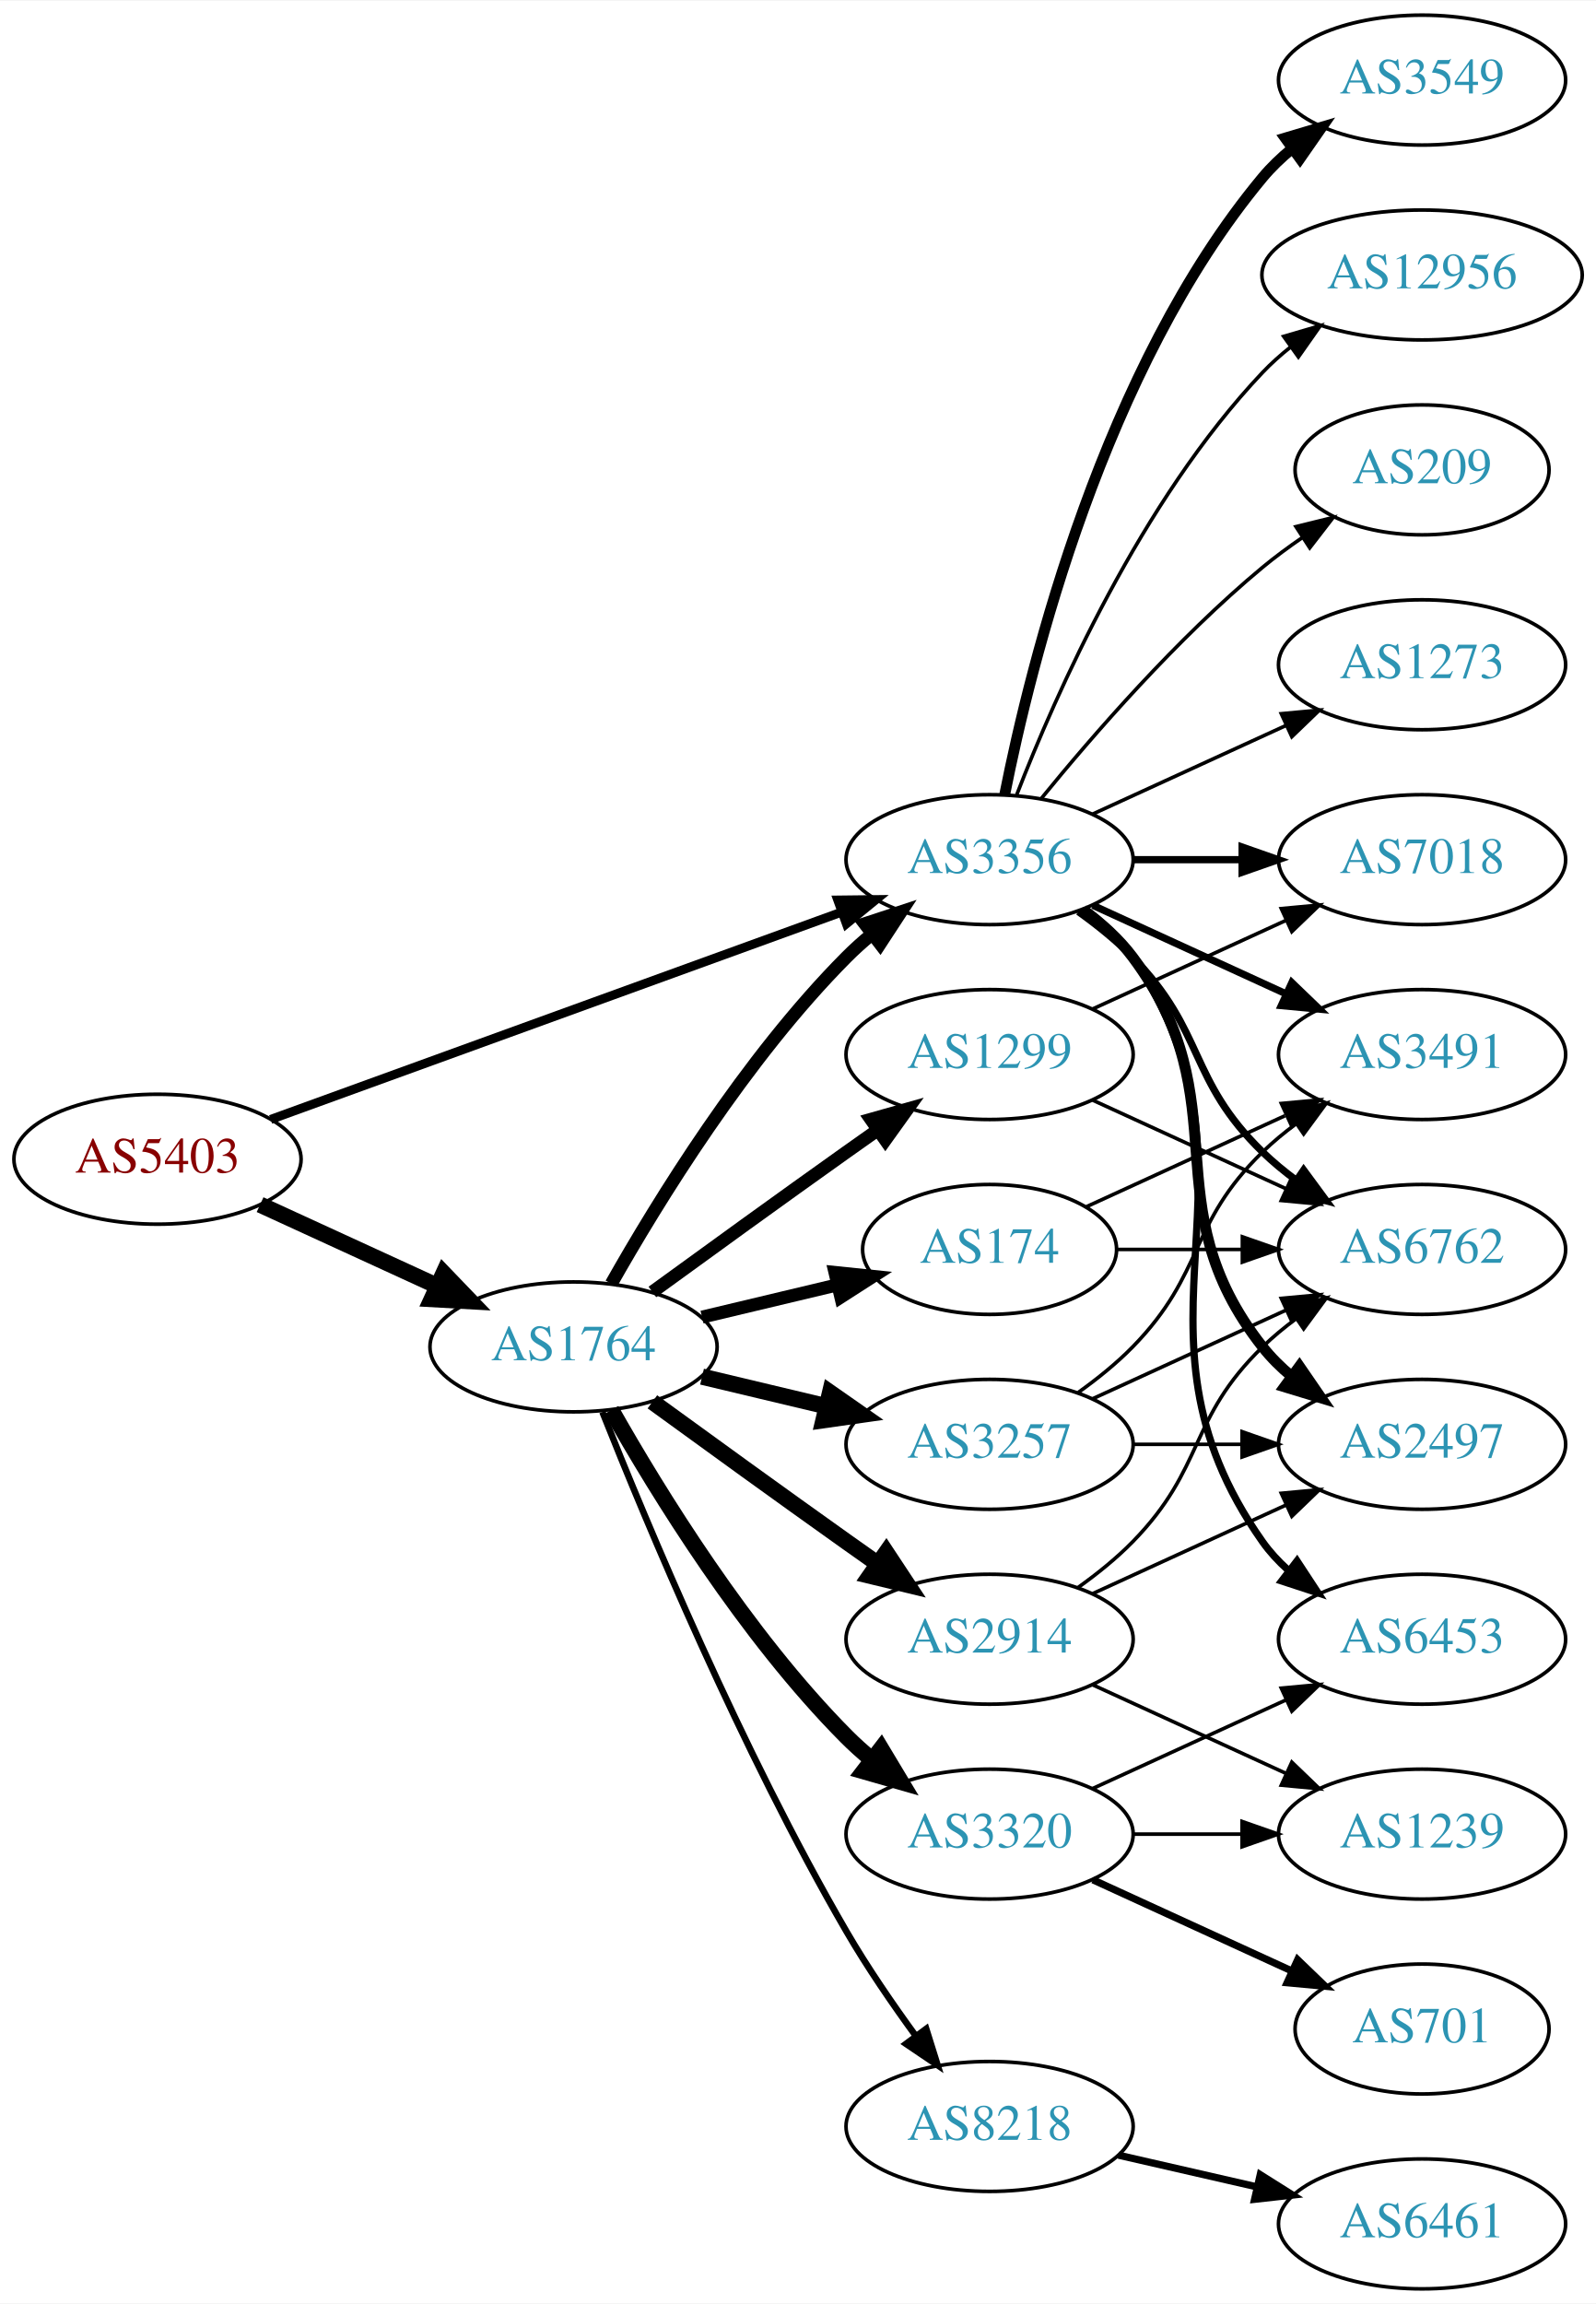
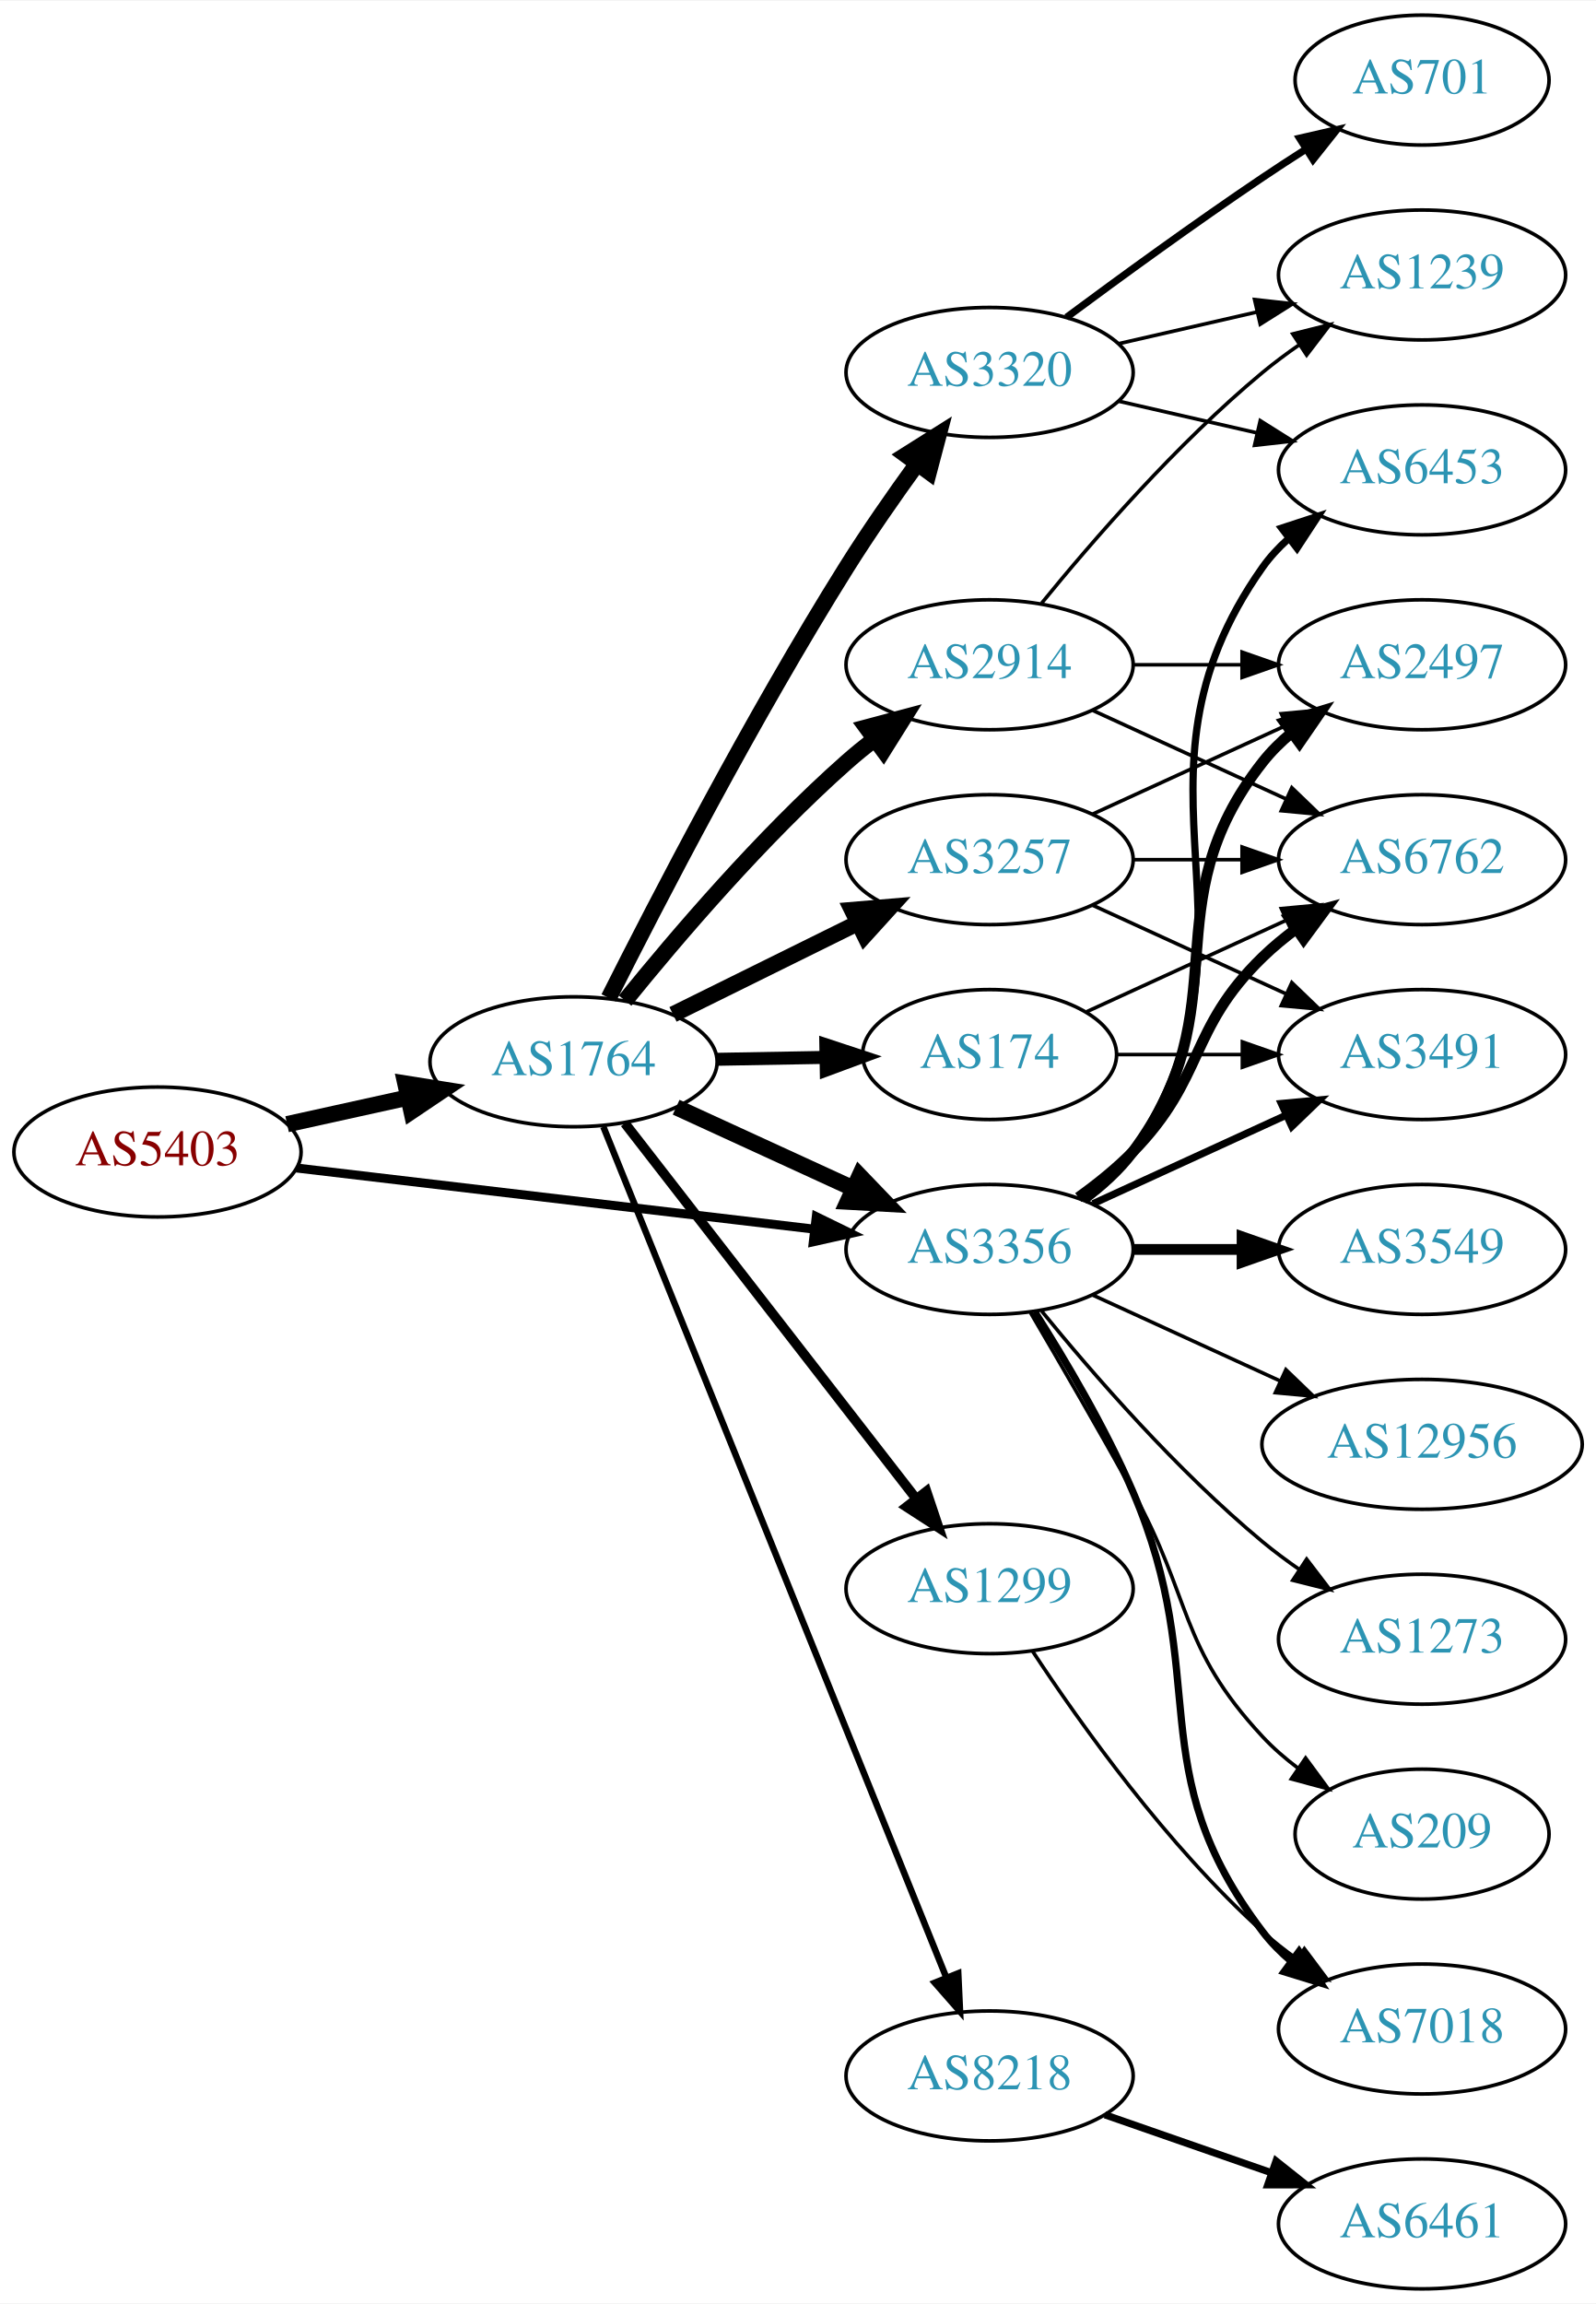
<svg xmlns="http://www.w3.org/2000/svg" xmlns:xlink="http://www.w3.org/1999/xlink" width="442pt" height="638pt" viewBox="0.00 0.00 442.27 638.00">
  <g id="graph0" class="graph" transform="scale(1 1) rotate(0) translate(4 634)">
    <polygon fill="white" stroke="none" points="-4,4 -4,-634 438.271,-634 438.271,4 -4,4" />
    <g id="node1" class="node">
      <g id="a_node1">
        <a xlink:href="/asn/5403" xlink:title="AS5403 ~ AS5403 [AT]">
-           <ellipse fill="#ffffff" stroke="black" cx="39.647" cy="-313" rx="39.794" ry="18" />
-           <text text-anchor="middle" x="39.647" y="-309.3" font-family="Times,serif" font-size="14.00" fill="#880000">AS5403</text>
+           <ellipse fill="#ffffff" stroke="black" cx="39.647" cy="-315" rx="39.794" ry="18" />
+           <text text-anchor="middle" x="39.647" y="-311.3" font-family="Times,serif" font-size="14.00" fill="#880000">AS5403</text>
        </a>
      </g>
    </g>
    <g id="node2" class="node">
      <g id="a_node2">
        <a xlink:href="/asn/1764" xlink:title="AS1764 ~ NEXTLAYER-AS [AT]">
-           <ellipse fill="#ffffff" stroke="black" cx="154.939" cy="-261" rx="39.794" ry="18" />
-           <text text-anchor="middle" x="154.939" y="-257.3" font-family="Times,serif" font-size="14.00" fill="#2c94b3">AS1764</text>
+           <ellipse fill="#ffffff" stroke="black" cx="154.939" cy="-340" rx="39.794" ry="18" />
+           <text text-anchor="middle" x="154.939" y="-336.3" font-family="Times,serif" font-size="14.00" fill="#2c94b3">AS1764</text>
        </a>
      </g>
    </g>
    <g id="edge1" class="edge">
-       <path fill="none" stroke="black" stroke-width="4.5" d="M68.072,-300.412C82.852,-293.628 101.288,-285.166 117.284,-277.824" />
-       <polygon fill="black" stroke="black" stroke-width="4.5" points="118.928,-281.402 126.374,-273.652 115.643,-274.245 118.928,-281.402" />
+       <path fill="none" stroke="black" stroke-width="4.5" d="M75.562,-322.705C86.115,-325.033 97.854,-327.624 108.967,-330.076" />
+       <polygon fill="black" stroke="black" stroke-width="4.5" points="108.33,-333.968 118.944,-332.278 110.027,-326.278 108.33,-333.968" />
    </g>
    <g id="node3" class="node">
      <g id="a_node3">
        <a xlink:href="/asn/3356" xlink:title="AS3356 ~ LEVEL3 [US]">
-           <ellipse fill="#ffffff" stroke="black" cx="270.232" cy="-396" rx="39.794" ry="18" />
-           <text text-anchor="middle" x="270.232" y="-392.3" font-family="Times,serif" font-size="14.00" fill="#2c94b3">AS3356</text>
+           <ellipse fill="#ffffff" stroke="black" cx="270.232" cy="-288" rx="39.794" ry="18" />
+           <text text-anchor="middle" x="270.232" y="-284.3" font-family="Times,serif" font-size="14.00" fill="#2c94b3">AS3356</text>
        </a>
      </g>
    </g>
    <g id="edge2" class="edge">
-       <path fill="none" stroke="black" stroke-width="2.483" d="M71.001,-324.022C111.732,-338.811 184.163,-365.111 229.284,-381.495" />
-       <polygon fill="black" stroke="black" stroke-width="2.483" points="228.158,-384.809 238.752,-384.933 230.547,-378.23 228.158,-384.809" />
-     </g>
-     <g id="edge3" class="edge">
-       <path fill="none" stroke="black" stroke-width="3.6" d="M165.399,-278.49C178.181,-301.096 202.613,-340.886 230.586,-369 232.697,-371.121 234.993,-373.188 237.378,-375.171" />
-       <polygon fill="black" stroke="black" stroke-width="3.6" points="235.631,-378.242 245.694,-381.556 239.894,-372.69 235.631,-378.242" />
+       <path fill="none" stroke="black" stroke-width="2.483" d="M78.137,-310.572C117.335,-305.942 178.967,-298.662 221.589,-293.627" />
+       <polygon fill="black" stroke="black" stroke-width="2.483" points="222.201,-297.08 231.722,-292.431 221.38,-290.128 222.201,-297.08" />
+     </g>
+     <g id="edge9" class="edge">
+       <path fill="none" stroke="black" stroke-width="4.5" d="M183.365,-327.412C198.145,-320.628 216.581,-312.166 232.577,-304.824" />
+       <polygon fill="black" stroke="black" stroke-width="4.5" points="234.221,-308.402 241.667,-300.652 230.936,-301.245 234.221,-308.402" />
    </g>
    <g id="node4" class="node">
      <g id="a_node4">
-         <a xlink:href="/asn/1299" xlink:title="AS1299 ~ Telia Carrier [EU]">
-           <ellipse fill="#ffffff" stroke="black" cx="270.232" cy="-342" rx="39.794" ry="18" />
-           <text text-anchor="middle" x="270.232" y="-338.3" font-family="Times,serif" font-size="14.00" fill="#2c94b3">AS1299</text>
-         </a>
-       </g>
-     </g>
-     <g id="edge4" class="edge">
-       <path fill="none" stroke="black" stroke-width="3.6" d="M176.788,-276.222C191.722,-287.091 212.335,-302.025 230.586,-315 233.406,-317.005 236.349,-319.085 239.297,-321.159" />
-       <polygon fill="black" stroke="black" stroke-width="3.6" points="237.325,-324.05 247.522,-326.926 241.344,-318.319 237.325,-324.05" />
+         <a xlink:href="/asn/2914" xlink:title="AS2914 ~ NTT America, Inc. [US]">
+           <ellipse fill="#ffffff" stroke="black" cx="270.232" cy="-450" rx="39.794" ry="18" />
+           <text text-anchor="middle" x="270.232" y="-446.3" font-family="Times,serif" font-size="14.00" fill="#2c94b3">AS2914</text>
+         </a>
+       </g>
+     </g>
+     <g id="edge3" class="edge">
+       <path fill="none" stroke="black" stroke-width="4.5" d="M169.229,-356.941C183.422,-374.489 207.067,-402.202 230.586,-423 233.038,-425.169 235.668,-427.319 238.36,-429.403" />
+       <polygon fill="black" stroke="black" stroke-width="4.5" points="236.12,-432.644 246.505,-435.413 240.795,-426.307 236.12,-432.644" />
    </g>
    <g id="node5" class="node">
      <g id="a_node5">
-         <a xlink:href="/asn/174" xlink:title="AS174 ~ Cogent Communications [US]">
-           <ellipse fill="#ffffff" stroke="black" cx="270.232" cy="-288" rx="35.194" ry="18" />
-           <text text-anchor="middle" x="270.232" y="-284.3" font-family="Times,serif" font-size="14.00" fill="#2c94b3">AS174</text>
-         </a>
-       </g>
-     </g>
-     <g id="edge5" class="edge">
-       <path fill="none" stroke="black" stroke-width="3.6" d="M190.547,-269.248C202.341,-272.058 215.646,-275.229 227.913,-278.153" />
-       <polygon fill="black" stroke="black" stroke-width="3.6" points="227.379,-281.624 237.918,-280.537 229.002,-274.814 227.379,-281.624" />
+         <a xlink:href="/asn/8218" xlink:title="AS8218 ~ legacy Neotelecoms [FR]">
+           <ellipse fill="#ffffff" stroke="black" cx="270.232" cy="-59" rx="39.794" ry="18" />
+           <text text-anchor="middle" x="270.232" y="-55.3" font-family="Times,serif" font-size="14.00" fill="#2c94b3">AS8218</text>
+         </a>
+       </g>
+     </g>
+     <g id="edge4" class="edge">
+       <path fill="none" stroke="black" stroke-width="1.8" d="M163.199,-321.995C182.503,-274.115 235.197,-143.419 258.221,-86.312" />
+       <polygon fill="black" stroke="black" stroke-width="1.8" points="261.54,-87.439 262.034,-76.855 255.048,-84.821 261.54,-87.439" />
    </g>
    <g id="node6" class="node">
      <g id="a_node6">
-         <a xlink:href="/asn/8218" xlink:title="AS8218 ~ legacy Neotelecoms [FR]">
-           <ellipse fill="#ffffff" stroke="black" cx="270.232" cy="-45" rx="39.794" ry="18" />
-           <text text-anchor="middle" x="270.232" y="-41.3" font-family="Times,serif" font-size="14.00" fill="#2c94b3">AS8218</text>
-         </a>
-       </g>
-     </g>
-     <g id="edge6" class="edge">
-       <path fill="none" stroke="black" stroke-width="1.8" d="M162.943,-242.949C175.07,-212.43 201.487,-149.067 230.586,-99 236.293,-89.181 243.331,-78.922 249.83,-70.016" />
-       <polygon fill="black" stroke="black" stroke-width="1.8" points="252.67,-72.061 255.835,-61.95 247.056,-67.881 252.67,-72.061" />
+         <a xlink:href="/asn/174" xlink:title="AS174 ~ Cogent Communications [US]">
+           <ellipse fill="#ffffff" stroke="black" cx="270.232" cy="-342" rx="35.194" ry="18" />
+           <text text-anchor="middle" x="270.232" y="-338.3" font-family="Times,serif" font-size="14.00" fill="#2c94b3">AS174</text>
+         </a>
+       </g>
+     </g>
+     <g id="edge5" class="edge">
+       <path fill="none" stroke="black" stroke-width="3.6" d="M194.612,-340.683C204.317,-340.854 214.808,-341.039 224.771,-341.215" />
+       <polygon fill="black" stroke="black" stroke-width="3.6" points="224.847,-344.717 234.907,-341.394 224.97,-337.718 224.847,-344.717" />
    </g>
    <g id="node7" class="node">
      <g id="a_node7">
        <a xlink:href="/asn/3257" xlink:title="AS3257 ~ GTT [DE]">
-           <ellipse fill="#ffffff" stroke="black" cx="270.232" cy="-234" rx="39.794" ry="18" />
-           <text text-anchor="middle" x="270.232" y="-230.3" font-family="Times,serif" font-size="14.00" fill="#2c94b3">AS3257</text>
-         </a>
-       </g>
-     </g>
-     <g id="edge7" class="edge">
-       <path fill="none" stroke="black" stroke-width="4.5" d="M190.547,-252.752C201.418,-250.162 213.572,-247.265 225.015,-244.538" />
-       <polygon fill="black" stroke="black" stroke-width="4.5" points="226.022,-248.346 234.837,-242.197 224.197,-240.685 226.022,-248.346" />
+           <ellipse fill="#ffffff" stroke="black" cx="270.232" cy="-396" rx="39.794" ry="18" />
+           <text text-anchor="middle" x="270.232" y="-392.3" font-family="Times,serif" font-size="14.00" fill="#2c94b3">AS3257</text>
+         </a>
+       </g>
+     </g>
+     <g id="edge6" class="edge">
+       <path fill="none" stroke="black" stroke-width="4.5" d="M182.502,-353.13C197.701,-360.642 216.97,-370.167 233.484,-378.33" />
+       <polygon fill="black" stroke="black" stroke-width="4.5" points="232.127,-382.051 242.837,-382.953 235.617,-374.992 232.127,-382.051" />
    </g>
    <g id="node8" class="node">
      <g id="a_node8">
-         <a xlink:href="/asn/3320" xlink:title="AS3320 ~ DTAG [DE]">
-           <ellipse fill="#ffffff" stroke="black" cx="270.232" cy="-126" rx="39.794" ry="18" />
-           <text text-anchor="middle" x="270.232" y="-122.3" font-family="Times,serif" font-size="14.00" fill="#2c94b3">AS3320</text>
-         </a>
-       </g>
-     </g>
-     <g id="edge8" class="edge">
-       <path fill="none" stroke="black" stroke-width="4.5" d="M165.399,-243.51C178.181,-220.904 202.613,-181.114 230.586,-153 232.697,-150.879 234.993,-148.812 237.378,-146.829" />
-       <polygon fill="black" stroke="black" stroke-width="4.5" points="240.16,-149.657 245.694,-140.444 235.364,-143.411 240.16,-149.657" />
+         <a xlink:href="/asn/1299" xlink:title="AS1299 ~ Telia Carrier [EU]">
+           <ellipse fill="#ffffff" stroke="black" cx="270.232" cy="-194" rx="39.794" ry="18" />
+           <text text-anchor="middle" x="270.232" y="-190.3" font-family="Times,serif" font-size="14.00" fill="#2c94b3">AS1299</text>
+         </a>
+       </g>
+     </g>
+     <g id="edge7" class="edge">
+       <path fill="none" stroke="black" stroke-width="2.7" d="M169.157,-322.966C189.026,-297.361 226.71,-248.798 249.739,-219.121" />
+       <polygon fill="black" stroke="black" stroke-width="2.7" points="252.733,-220.971 256.099,-210.925 247.203,-216.68 252.733,-220.971" />
    </g>
    <g id="node9" class="node">
      <g id="a_node9">
-         <a xlink:href="/asn/2914" xlink:title="AS2914 ~ NTT America, Inc. [US]">
-           <ellipse fill="#ffffff" stroke="black" cx="270.232" cy="-180" rx="39.794" ry="18" />
-           <text text-anchor="middle" x="270.232" y="-176.3" font-family="Times,serif" font-size="14.00" fill="#2c94b3">AS2914</text>
-         </a>
-       </g>
-     </g>
-     <g id="edge9" class="edge">
-       <path fill="none" stroke="black" stroke-width="4.5" d="M176.788,-245.778C191.722,-234.909 212.335,-219.975 230.586,-207 233.406,-204.995 236.349,-202.915 239.297,-200.841" />
-       <polygon fill="black" stroke="black" stroke-width="4.5" points="241.595,-204.039 247.522,-195.074 237.074,-197.591 241.595,-204.039" />
-     </g>
-     <g id="node10" class="node">
-       <g id="a_node10">
-         <a xlink:href="/asn/3549" xlink:title="AS3549 ~ Level 3 Parent, LLC [US]">
-           <ellipse fill="#ffffff" stroke="black" cx="390.075" cy="-612" rx="39.794" ry="18" />
-           <text text-anchor="middle" x="390.075" y="-608.3" font-family="Times,serif" font-size="14.00" fill="#2c94b3">AS3549</text>
-         </a>
-       </g>
-     </g>
-     <g id="edge10" class="edge">
-       <path fill="none" stroke="black" stroke-width="3" d="M274.431,-414.073C281.594,-450.141 301.869,-532.125 345.879,-585 348.283,-587.889 351.08,-590.563 354.072,-593.013" />
-       <polygon fill="black" stroke="black" stroke-width="3" points="352.161,-595.95 362.315,-598.973 356.262,-590.277 352.161,-595.95" />
-     </g>
-     <g id="node11" class="node">
-       <g id="a_node11">
-         <a xlink:href="/asn/6453" xlink:title="AS6453 ~ TATA COMMUNICATIONS (AMERICA) INC [US]">
-           <ellipse fill="#ffffff" stroke="black" cx="390.075" cy="-180" rx="39.794" ry="18" />
-           <text text-anchor="middle" x="390.075" y="-176.3" font-family="Times,serif" font-size="14.00" fill="#2c94b3">AS6453</text>
-         </a>
-       </g>
-     </g>
-     <g id="edge11" class="edge">
-       <path fill="none" stroke="black" stroke-width="2" d="M296.551,-382.393C301.607,-378.649 306.419,-374.169 309.879,-369 350.903,-307.706 303.3,-267.225 345.879,-207 347.87,-204.184 350.257,-201.599 352.873,-199.24" />
-       <polygon fill="black" stroke="black" stroke-width="2" points="355.426,-201.694 361.241,-192.838 351.172,-196.135 355.426,-201.694" />
-     </g>
-     <g id="node12" class="node">
-       <g id="a_node12">
-         <a xlink:href="/asn/2497" xlink:title="AS2497 ~ Internet Initiative Japan Inc. [JP]">
-           <ellipse fill="#ffffff" stroke="black" cx="390.075" cy="-234" rx="39.794" ry="18" />
-           <text text-anchor="middle" x="390.075" y="-230.3" font-family="Times,serif" font-size="14.00" fill="#2c94b3">AS2497</text>
-         </a>
-       </g>
-     </g>
-     <g id="edge12" class="edge">
-       <path fill="none" stroke="black" stroke-width="3" d="M296.163,-382.118C301.239,-378.389 306.157,-373.984 309.879,-369 340.15,-328.458 314.58,-300.754 345.879,-261 348.204,-258.047 350.948,-255.33 353.907,-252.853" />
-       <polygon fill="black" stroke="black" stroke-width="3" points="356.1,-255.585 362.103,-246.855 351.966,-249.936 356.1,-255.585" />
+         <a xlink:href="/asn/3320" xlink:title="AS3320 ~ DTAG [DE]">
+           <ellipse fill="#ffffff" stroke="black" cx="270.232" cy="-531" rx="39.794" ry="18" />
+           <text text-anchor="middle" x="270.232" y="-527.3" font-family="Times,serif" font-size="14.00" fill="#2c94b3">AS3320</text>
+         </a>
+       </g>
+     </g>
+     <g id="edge8" class="edge">
+       <path fill="none" stroke="black" stroke-width="4.5" d="M164.7,-357.691C178.011,-384.177 204.543,-435.463 230.586,-477 236.619,-486.622 243.732,-496.836 250.2,-505.76" />
+       <polygon fill="black" stroke="black" stroke-width="4.5" points="247.056,-508.131 256.148,-513.861 253.403,-503.47 247.056,-508.131" />
    </g>
    <g id="node13" class="node">
      <g id="a_node13">
-         <a xlink:href="/asn/12956" xlink:title="AS12956 ~ TELXIUS [ES]">
-           <ellipse fill="#ffffff" stroke="black" cx="390.075" cy="-558" rx="44.393" ry="18" />
-           <text text-anchor="middle" x="390.075" y="-554.3" font-family="Times,serif" font-size="14.00" fill="#2c94b3">AS12956</text>
-         </a>
-       </g>
-     </g>
-     <g id="edge13" class="edge">
-       <path fill="none" stroke="black" d="M277.755,-413.994C288.506,-441.728 312.163,-495.429 345.879,-531 348.263,-533.515 350.929,-535.893 353.736,-538.117" />
-       <polygon fill="black" stroke="black" points="351.729,-540.985 361.897,-543.961 355.805,-535.293 351.729,-540.985" />
+         <a xlink:href="/asn/6453" xlink:title="AS6453 ~ TATA COMMUNICATIONS (AMERICA) INC [US]">
+           <ellipse fill="#ffffff" stroke="black" cx="390.075" cy="-504" rx="39.794" ry="18" />
+           <text text-anchor="middle" x="390.075" y="-500.3" font-family="Times,serif" font-size="14.00" fill="#2c94b3">AS6453</text>
+         </a>
+       </g>
+     </g>
+     <g id="edge20" class="edge">
+       <path fill="none" stroke="black" stroke-width="2" d="M296.551,-301.607C301.607,-305.351 306.419,-309.831 309.879,-315 350.903,-376.294 303.3,-416.775 345.879,-477 347.87,-479.816 350.257,-482.401 352.873,-484.76" />
+       <polygon fill="black" stroke="black" stroke-width="2" points="351.172,-487.865 361.241,-491.162 355.426,-482.306 351.172,-487.865" />
    </g>
    <g id="node14" class="node">
      <g id="a_node14">
-         <a xlink:href="/asn/6762" xlink:title="AS6762 ~ TELECOM ITALIA SPARKLE S.p.A. [IT]">
-           <ellipse fill="#ffffff" stroke="black" cx="390.075" cy="-288" rx="39.794" ry="18" />
-           <text text-anchor="middle" x="390.075" y="-284.3" font-family="Times,serif" font-size="14.00" fill="#2c94b3">AS6762</text>
-         </a>
-       </g>
-     </g>
-     <g id="edge14" class="edge">
-       <path fill="none" stroke="black" stroke-width="2" d="M294.826,-381.611C300.082,-377.852 305.414,-373.563 309.879,-369 330.051,-348.383 325.186,-335.094 345.879,-315 348.724,-312.237 351.898,-309.614 355.198,-307.166" />
-       <polygon fill="black" stroke="black" stroke-width="2" points="357.263,-309.994 363.546,-301.462 353.315,-304.214 357.263,-309.994" />
+         <a xlink:href="/asn/2497" xlink:title="AS2497 ~ Internet Initiative Japan Inc. [JP]">
+           <ellipse fill="#ffffff" stroke="black" cx="390.075" cy="-450" rx="39.794" ry="18" />
+           <text text-anchor="middle" x="390.075" y="-446.3" font-family="Times,serif" font-size="14.00" fill="#2c94b3">AS2497</text>
+         </a>
+       </g>
+     </g>
+     <g id="edge19" class="edge">
+       <path fill="none" stroke="black" stroke-width="3" d="M296.163,-301.882C301.239,-305.611 306.157,-310.016 309.879,-315 340.15,-355.542 314.58,-383.246 345.879,-423 348.204,-425.953 350.948,-428.67 353.907,-431.147" />
+       <polygon fill="black" stroke="black" stroke-width="3" points="351.966,-434.064 362.103,-437.145 356.1,-428.415 351.966,-434.064" />
    </g>
    <g id="node15" class="node">
      <g id="a_node15">
-         <a xlink:href="/asn/7018" xlink:title="AS7018 ~ AT&amp;T Services, Inc. [US]">
+         <a xlink:href="/asn/6762" xlink:title="AS6762 ~ TELECOM ITALIA SPARKLE S.p.A. [IT]">
          <ellipse fill="#ffffff" stroke="black" cx="390.075" cy="-396" rx="39.794" ry="18" />
-           <text text-anchor="middle" x="390.075" y="-392.3" font-family="Times,serif" font-size="14.00" fill="#2c94b3">AS7018</text>
-         </a>
-       </g>
-     </g>
-     <g id="edge15" class="edge">
-       <path fill="none" stroke="black" stroke-width="2" d="M310.145,-396C319.698,-396 330.048,-396 340.011,-396" />
-       <polygon fill="black" stroke="black" stroke-width="2" points="340.203,-399.5 350.203,-396 340.203,-392.5 340.203,-399.5" />
+           <text text-anchor="middle" x="390.075" y="-392.3" font-family="Times,serif" font-size="14.00" fill="#2c94b3">AS6762</text>
+         </a>
+       </g>
+     </g>
+     <g id="edge18" class="edge">
+       <path fill="none" stroke="black" stroke-width="3" d="M294.826,-302.389C300.082,-306.148 305.414,-310.437 309.879,-315 330.051,-335.617 325.186,-348.906 345.879,-369 348.724,-371.763 351.898,-374.386 355.198,-376.834" />
+       <polygon fill="black" stroke="black" stroke-width="3" points="353.315,-379.786 363.546,-382.538 357.263,-374.006 353.315,-379.786" />
    </g>
    <g id="node16" class="node">
      <g id="a_node16">
+         <a xlink:href="/asn/7018" xlink:title="AS7018 ~ AT&amp;T Services, Inc. [US]">
+           <ellipse fill="#ffffff" stroke="black" cx="390.075" cy="-72" rx="39.794" ry="18" />
+           <text text-anchor="middle" x="390.075" y="-68.3" font-family="Times,serif" font-size="14.00" fill="#2c94b3">AS7018</text>
+         </a>
+       </g>
+     </g>
+     <g id="edge24" class="edge">
+       <path fill="none" stroke="black" stroke-width="2" d="M282.751,-270.678C291.14,-257.486 302.312,-238.649 309.879,-221 332.158,-169.041 311.686,-144.021 345.879,-99 348.152,-96.007 350.861,-93.263 353.799,-90.769" />
+       <polygon fill="black" stroke="black" stroke-width="2" points="355.993,-93.5 361.965,-84.749 351.839,-87.865 355.993,-93.5" />
+     </g>
+     <g id="node17" class="node">
+       <g id="a_node17">
+         <a xlink:href="/asn/3549" xlink:title="AS3549 ~ Level 3 Parent, LLC [US]">
+           <ellipse fill="#ffffff" stroke="black" cx="390.075" cy="-288" rx="39.794" ry="18" />
+           <text text-anchor="middle" x="390.075" y="-284.3" font-family="Times,serif" font-size="14.00" fill="#2c94b3">AS3549</text>
+         </a>
+       </g>
+     </g>
+     <g id="edge21" class="edge">
+       <path fill="none" stroke="black" stroke-width="3" d="M310.145,-288C319.698,-288 330.048,-288 340.011,-288" />
+       <polygon fill="black" stroke="black" stroke-width="3" points="340.203,-291.5 350.203,-288 340.203,-284.5 340.203,-291.5" />
+     </g>
+     <g id="node18" class="node">
+       <g id="a_node18">
        <a xlink:href="/asn/3491" xlink:title="AS3491 ~ PCCW Global, Inc. [US]">
          <ellipse fill="#ffffff" stroke="black" cx="390.075" cy="-342" rx="39.794" ry="18" />
          <text text-anchor="middle" x="390.075" y="-338.3" font-family="Times,serif" font-size="14.00" fill="#2c94b3">AS3491</text>
        </a>
      </g>
    </g>
-     <g id="edge16" class="edge">
-       <path fill="none" stroke="black" stroke-width="2" d="M298.861,-383.339C314.818,-376.027 335.089,-366.739 352.371,-358.819" />
-       <polygon fill="black" stroke="black" stroke-width="2" points="353.986,-361.929 361.619,-354.581 351.07,-355.565 353.986,-361.929" />
-     </g>
-     <g id="node17" class="node">
-       <g id="a_node17">
-         <a xlink:href="/asn/209" xlink:title="AS209 ~ CenturyLink Communications, LLC [US]">
-           <ellipse fill="#ffffff" stroke="black" cx="390.075" cy="-504" rx="35.194" ry="18" />
-           <text text-anchor="middle" x="390.075" y="-500.3" font-family="Times,serif" font-size="14.00" fill="#2c94b3">AS209</text>
-         </a>
-       </g>
-     </g>
-     <g id="edge17" class="edge">
-       <path fill="none" stroke="black" d="M284.651,-413.065C298.766,-430.375 322.181,-457.345 345.879,-477 349.342,-479.872 353.135,-482.669 356.989,-485.308" />
-       <polygon fill="black" stroke="black" points="355.132,-488.275 365.422,-490.797 358.95,-482.408 355.132,-488.275" />
-     </g>
-     <g id="node18" class="node">
-       <g id="a_node18">
-         <a xlink:href="/asn/1273" xlink:title="AS1273 ~ Vodafone Group PLC [EU]">
-           <ellipse fill="#ffffff" stroke="black" cx="390.075" cy="-450" rx="39.794" ry="18" />
-           <text text-anchor="middle" x="390.075" y="-446.3" font-family="Times,serif" font-size="14.00" fill="#2c94b3">AS1273</text>
-         </a>
-       </g>
-     </g>
-     <g id="edge18" class="edge">
-       <path fill="none" stroke="black" d="M298.861,-408.661C314.818,-415.973 335.089,-425.261 352.371,-433.181" />
-       <polygon fill="black" stroke="black" points="351.07,-436.435 361.619,-437.419 353.986,-430.071 351.07,-436.435" />
-     </g>
-     <g id="edge31" class="edge">
-       <path fill="none" stroke="black" d="M298.861,-329.339C314.818,-322.027 335.089,-312.739 352.371,-304.819" />
-       <polygon fill="black" stroke="black" points="353.986,-307.929 361.619,-300.581 351.07,-301.565 353.986,-307.929" />
-     </g>
-     <g id="edge32" class="edge">
-       <path fill="none" stroke="black" d="M298.861,-354.661C314.818,-361.973 335.089,-371.261 352.371,-379.181" />
-       <polygon fill="black" stroke="black" points="351.07,-382.435 361.619,-383.419 353.986,-376.071 351.07,-382.435" />
-     </g>
-     <g id="edge30" class="edge">
-       <path fill="none" stroke="black" d="M305.634,-288C316.458,-288 328.626,-288 340.253,-288" />
-       <polygon fill="black" stroke="black" points="340.284,-291.5 350.284,-288 340.284,-284.5 340.284,-291.5" />
-     </g>
-     <g id="edge29" class="edge">
-       <path fill="none" stroke="black" d="M297.093,-299.851C313.214,-307.238 334.216,-316.862 352.082,-325.048" />
-       <polygon fill="black" stroke="black" points="351.084,-328.441 361.633,-329.425 354,-322.077 351.084,-328.441" />
+     <g id="edge22" class="edge">
+       <path fill="none" stroke="black" stroke-width="2" d="M298.861,-300.661C314.818,-307.973 335.089,-317.261 352.371,-325.181" />
+       <polygon fill="black" stroke="black" stroke-width="2" points="351.07,-328.435 361.619,-329.419 353.986,-322.071 351.07,-328.435" />
    </g>
    <g id="node19" class="node">
      <g id="a_node19">
+         <a xlink:href="/asn/12956" xlink:title="AS12956 ~ TELXIUS [ES]">
+           <ellipse fill="#ffffff" stroke="black" cx="390.075" cy="-234" rx="44.393" ry="18" />
+           <text text-anchor="middle" x="390.075" y="-230.3" font-family="Times,serif" font-size="14.00" fill="#2c94b3">AS12956</text>
+         </a>
+       </g>
+     </g>
+     <g id="edge23" class="edge">
+       <path fill="none" stroke="black" d="M298.861,-275.339C314.359,-268.238 333.926,-259.272 350.872,-251.506" />
+       <polygon fill="black" stroke="black" points="352.342,-254.683 359.975,-247.335 349.426,-248.319 352.342,-254.683" />
+     </g>
+     <g id="node20" class="node">
+       <g id="a_node20">
+         <a xlink:href="/asn/1273" xlink:title="AS1273 ~ Vodafone Group PLC [EU]">
+           <ellipse fill="#ffffff" stroke="black" cx="390.075" cy="-180" rx="39.794" ry="18" />
+           <text text-anchor="middle" x="390.075" y="-176.3" font-family="Times,serif" font-size="14.00" fill="#2c94b3">AS1273</text>
+         </a>
+       </g>
+     </g>
+     <g id="edge25" class="edge">
+       <path fill="none" stroke="black" d="M284.651,-270.935C298.766,-253.625 322.181,-226.655 345.879,-207 349.095,-204.332 352.596,-201.73 356.166,-199.259" />
+       <polygon fill="black" stroke="black" points="358.09,-202.183 364.523,-193.764 354.244,-196.334 358.09,-202.183" />
+     </g>
+     <g id="node21" class="node">
+       <g id="a_node21">
+         <a xlink:href="/asn/209" xlink:title="AS209 ~ CenturyLink Communications, LLC [US]">
+           <ellipse fill="#ffffff" stroke="black" cx="390.075" cy="-126" rx="35.194" ry="18" />
+           <text text-anchor="middle" x="390.075" y="-122.3" font-family="Times,serif" font-size="14.00" fill="#2c94b3">AS209</text>
+         </a>
+       </g>
+     </g>
+     <g id="edge26" class="edge">
+       <path fill="none" stroke="black" d="M281.579,-270.466C289.464,-257.006 300.523,-237.923 309.879,-221 326.425,-191.073 322.581,-178.032 345.879,-153 348.794,-149.868 352.149,-146.956 355.675,-144.292" />
+       <polygon fill="black" stroke="black" points="357.805,-147.075 364.083,-138.541 353.853,-141.298 357.805,-147.075" />
+     </g>
+     <g id="node12" class="node">
+       <g id="a_node12">
+         <a xlink:href="/asn/1239" xlink:title="AS1239 ~ Sprint [US]">
+           <ellipse fill="#ffffff" stroke="black" cx="390.075" cy="-558" rx="39.794" ry="18" />
+           <text text-anchor="middle" x="390.075" y="-554.3" font-family="Times,serif" font-size="14.00" fill="#2c94b3">AS1239</text>
+         </a>
+       </g>
+     </g>
+     <g id="edge14" class="edge">
+       <path fill="none" stroke="black" d="M284.651,-467.065C298.766,-484.375 322.181,-511.345 345.879,-531 349.095,-533.668 352.596,-536.27 356.166,-538.741" />
+       <polygon fill="black" stroke="black" points="354.244,-541.666 364.523,-544.236 358.09,-535.817 354.244,-541.666" />
+     </g>
+     <g id="edge15" class="edge">
+       <path fill="none" stroke="black" d="M310.145,-450C319.698,-450 330.048,-450 340.011,-450" />
+       <polygon fill="black" stroke="black" points="340.203,-453.5 350.203,-450 340.203,-446.5 340.203,-453.5" />
+     </g>
+     <g id="edge16" class="edge">
+       <path fill="none" stroke="black" d="M298.861,-437.339C314.818,-430.027 335.089,-420.739 352.371,-412.819" />
+       <polygon fill="black" stroke="black" points="353.986,-415.929 361.619,-408.581 351.07,-409.565 353.986,-415.929" />
+     </g>
+     <g id="node10" class="node">
+       <g id="a_node10">
        <a xlink:href="/asn/6461" xlink:title="AS6461 ~ Zayo Bandwidth [US]">
          <ellipse fill="#ffffff" stroke="black" cx="390.075" cy="-18" rx="39.794" ry="18" />
          <text text-anchor="middle" x="390.075" y="-14.3" font-family="Times,serif" font-size="14.00" fill="#2c94b3">AS6461</text>
        </a>
      </g>
    </g>
-     <g id="edge19" class="edge">
-       <path fill="none" stroke="black" stroke-width="2" d="M305.952,-37.045C317.952,-34.296 331.572,-31.175 344.265,-28.267" />
-       <polygon fill="black" stroke="black" stroke-width="2" points="345.231,-31.636 354.197,-25.991 343.668,-24.813 345.231,-31.636" />
-     </g>
-     <g id="edge26" class="edge">
-       <path fill="none" stroke="black" d="M310.145,-234C319.698,-234 330.048,-234 340.011,-234" />
-       <polygon fill="black" stroke="black" points="340.203,-237.5 350.203,-234 340.203,-230.5 340.203,-237.5" />
+     <g id="edge10" class="edge">
+       <path fill="none" stroke="black" stroke-width="2" d="M302.194,-48.228C316.291,-43.323 333.167,-37.452 348.281,-32.193" />
+       <polygon fill="black" stroke="black" stroke-width="2" points="349.616,-35.434 357.911,-28.843 347.316,-28.823 349.616,-35.434" />
+     </g>
+     <g id="edge31" class="edge">
+       <path fill="none" stroke="black" d="M297.093,-353.851C313.214,-361.238 334.216,-370.862 352.082,-379.048" />
+       <polygon fill="black" stroke="black" points="351.084,-382.441 361.633,-383.425 354,-376.077 351.084,-382.441" />
+     </g>
+     <g id="edge30" class="edge">
+       <path fill="none" stroke="black" d="M305.634,-342C316.458,-342 328.626,-342 340.253,-342" />
+       <polygon fill="black" stroke="black" points="340.284,-345.5 350.284,-342 340.284,-338.5 340.284,-345.5" />
+     </g>
+     <g id="edge27" class="edge">
+       <path fill="none" stroke="black" d="M298.861,-408.661C314.818,-415.973 335.089,-425.261 352.371,-433.181" />
+       <polygon fill="black" stroke="black" points="351.07,-436.435 361.619,-437.419 353.986,-430.071 351.07,-436.435" />
+     </g>
+     <g id="edge29" class="edge">
+       <path fill="none" stroke="black" d="M310.145,-396C319.698,-396 330.048,-396 340.011,-396" />
+       <polygon fill="black" stroke="black" points="340.203,-399.5 350.203,-396 340.203,-392.5 340.203,-399.5" />
    </g>
    <g id="edge28" class="edge">
-       <path fill="none" stroke="black" d="M298.861,-246.661C314.818,-253.973 335.089,-263.261 352.371,-271.181" />
-       <polygon fill="black" stroke="black" points="351.07,-274.435 361.619,-275.419 353.986,-268.071 351.07,-274.435" />
-     </g>
-     <g id="edge27" class="edge">
-       <path fill="none" stroke="black" d="M294.826,-248.389C300.082,-252.148 305.414,-256.437 309.879,-261 330.051,-281.617 325.186,-294.906 345.879,-315 348.724,-317.763 351.898,-320.386 355.198,-322.834" />
-       <polygon fill="black" stroke="black" points="353.315,-325.786 363.546,-328.538 357.263,-320.006 353.315,-325.786" />
-     </g>
-     <g id="edge22" class="edge">
-       <path fill="none" stroke="black" d="M298.861,-138.661C314.818,-145.973 335.089,-155.261 352.371,-163.181" />
-       <polygon fill="black" stroke="black" points="351.07,-166.435 361.619,-167.419 353.986,-160.071 351.07,-166.435" />
-     </g>
-     <g id="node20" class="node">
-       <g id="a_node20">
+       <path fill="none" stroke="black" d="M298.861,-383.339C314.818,-376.027 335.089,-366.739 352.371,-358.819" />
+       <polygon fill="black" stroke="black" points="353.986,-361.929 361.619,-354.581 351.07,-355.565 353.986,-361.929" />
+     </g>
+     <g id="edge17" class="edge">
+       <path fill="none" stroke="black" d="M282.098,-176.748C295.421,-156.5 319.504,-122.685 345.879,-99 348.83,-96.35 352.072,-93.8 355.413,-91.396" />
+       <polygon fill="black" stroke="black" points="357.468,-94.233 363.813,-85.749 353.562,-88.424 357.468,-94.233" />
+     </g>
+     <g id="node11" class="node">
+       <g id="a_node11">
        <a xlink:href="/asn/701" xlink:title="AS701 ~ UUNET [US]">
-           <ellipse fill="#ffffff" stroke="black" cx="390.075" cy="-72" rx="35.194" ry="18" />
-           <text text-anchor="middle" x="390.075" y="-68.3" font-family="Times,serif" font-size="14.00" fill="#2c94b3">AS701</text>
-         </a>
-       </g>
-     </g>
-     <g id="edge20" class="edge">
-       <path fill="none" stroke="black" stroke-width="2" d="M298.861,-113.339C315.277,-105.817 336.259,-96.202 353.856,-88.139" />
-       <polygon fill="black" stroke="black" stroke-width="2" points="355.6,-91.189 363.233,-83.842 352.684,-84.826 355.6,-91.189" />
-     </g>
-     <g id="node21" class="node">
-       <g id="a_node21">
-         <a xlink:href="/asn/1239" xlink:title="AS1239 ~ Sprint [US]">
-           <ellipse fill="#ffffff" stroke="black" cx="390.075" cy="-126" rx="39.794" ry="18" />
-           <text text-anchor="middle" x="390.075" y="-122.3" font-family="Times,serif" font-size="14.00" fill="#2c94b3">AS1239</text>
-         </a>
-       </g>
-     </g>
-     <g id="edge21" class="edge">
-       <path fill="none" stroke="black" d="M310.145,-126C319.698,-126 330.048,-126 340.011,-126" />
-       <polygon fill="black" stroke="black" points="340.203,-129.5 350.203,-126 340.203,-122.5 340.203,-129.5" />
-     </g>
-     <g id="edge25" class="edge">
-       <path fill="none" stroke="black" d="M298.861,-192.661C314.818,-199.973 335.089,-209.261 352.371,-217.181" />
-       <polygon fill="black" stroke="black" points="351.07,-220.435 361.619,-221.419 353.986,-214.071 351.07,-220.435" />
-     </g>
-     <g id="edge24" class="edge">
-       <path fill="none" stroke="black" d="M294.826,-194.389C300.082,-198.148 305.414,-202.437 309.879,-207 330.051,-227.617 325.186,-240.906 345.879,-261 348.724,-263.763 351.898,-266.386 355.198,-268.834" />
-       <polygon fill="black" stroke="black" points="353.315,-271.786 363.546,-274.538 357.263,-266.006 353.315,-271.786" />
-     </g>
-     <g id="edge23" class="edge">
-       <path fill="none" stroke="black" d="M298.861,-167.339C314.818,-160.027 335.089,-150.739 352.371,-142.819" />
-       <polygon fill="black" stroke="black" points="353.986,-145.929 361.619,-138.581 351.07,-139.565 353.986,-145.929" />
+           <ellipse fill="#ffffff" stroke="black" cx="390.075" cy="-612" rx="35.194" ry="18" />
+           <text text-anchor="middle" x="390.075" y="-608.3" font-family="Times,serif" font-size="14.00" fill="#2c94b3">AS701</text>
+         </a>
+       </g>
+     </g>
+     <g id="edge11" class="edge">
+       <path fill="none" stroke="black" stroke-width="2" d="M291.563,-546.277C306.425,-557.304 327.17,-572.407 345.879,-585 349.696,-587.569 353.746,-590.21 357.777,-592.786" />
+       <polygon fill="black" stroke="black" stroke-width="2" points="356.146,-595.895 366.471,-598.271 359.881,-589.975 356.146,-595.895" />
+     </g>
+     <g id="edge12" class="edge">
+       <path fill="none" stroke="black" d="M305.952,-538.955C317.952,-541.704 331.572,-544.825 344.265,-547.733" />
+       <polygon fill="black" stroke="black" points="343.668,-551.187 354.197,-550.009 345.231,-544.364 343.668,-551.187" />
+     </g>
+     <g id="edge13" class="edge">
+       <path fill="none" stroke="black" d="M305.952,-523.045C317.952,-520.296 331.572,-517.175 344.265,-514.267" />
+       <polygon fill="black" stroke="black" points="345.231,-517.636 354.197,-511.991 343.668,-510.813 345.231,-517.636" />
    </g>
  </g>
</svg>
